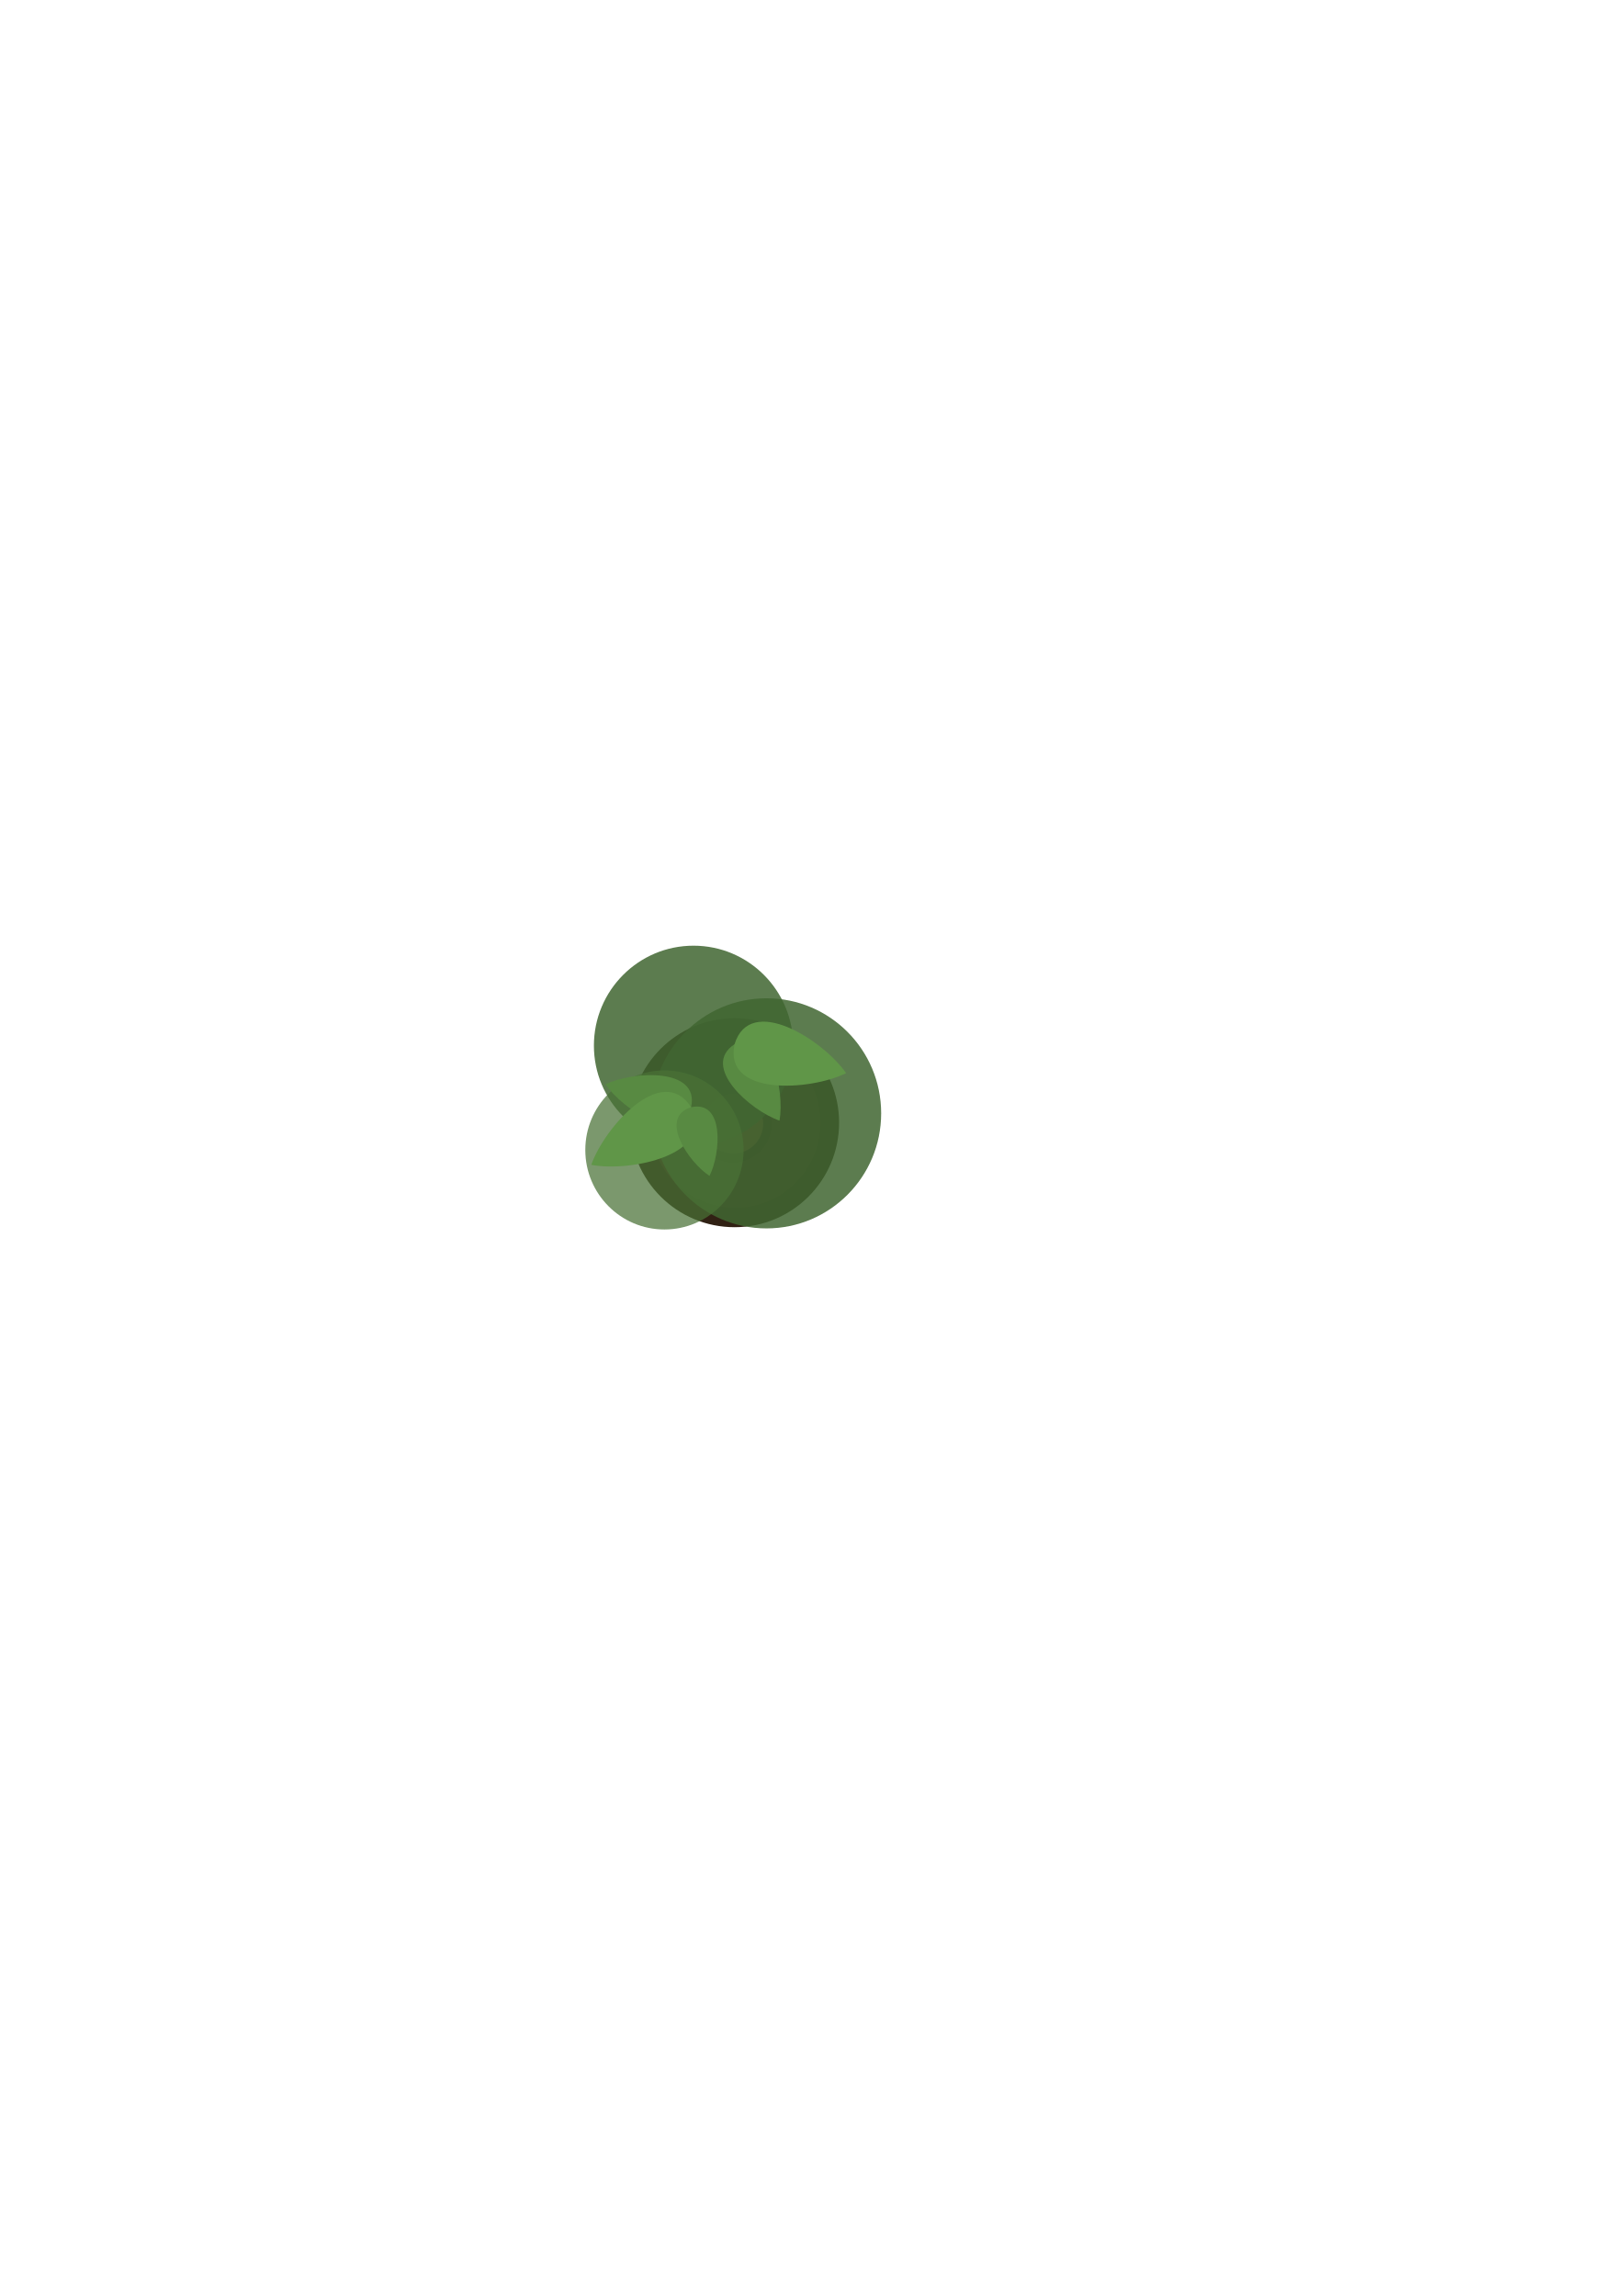
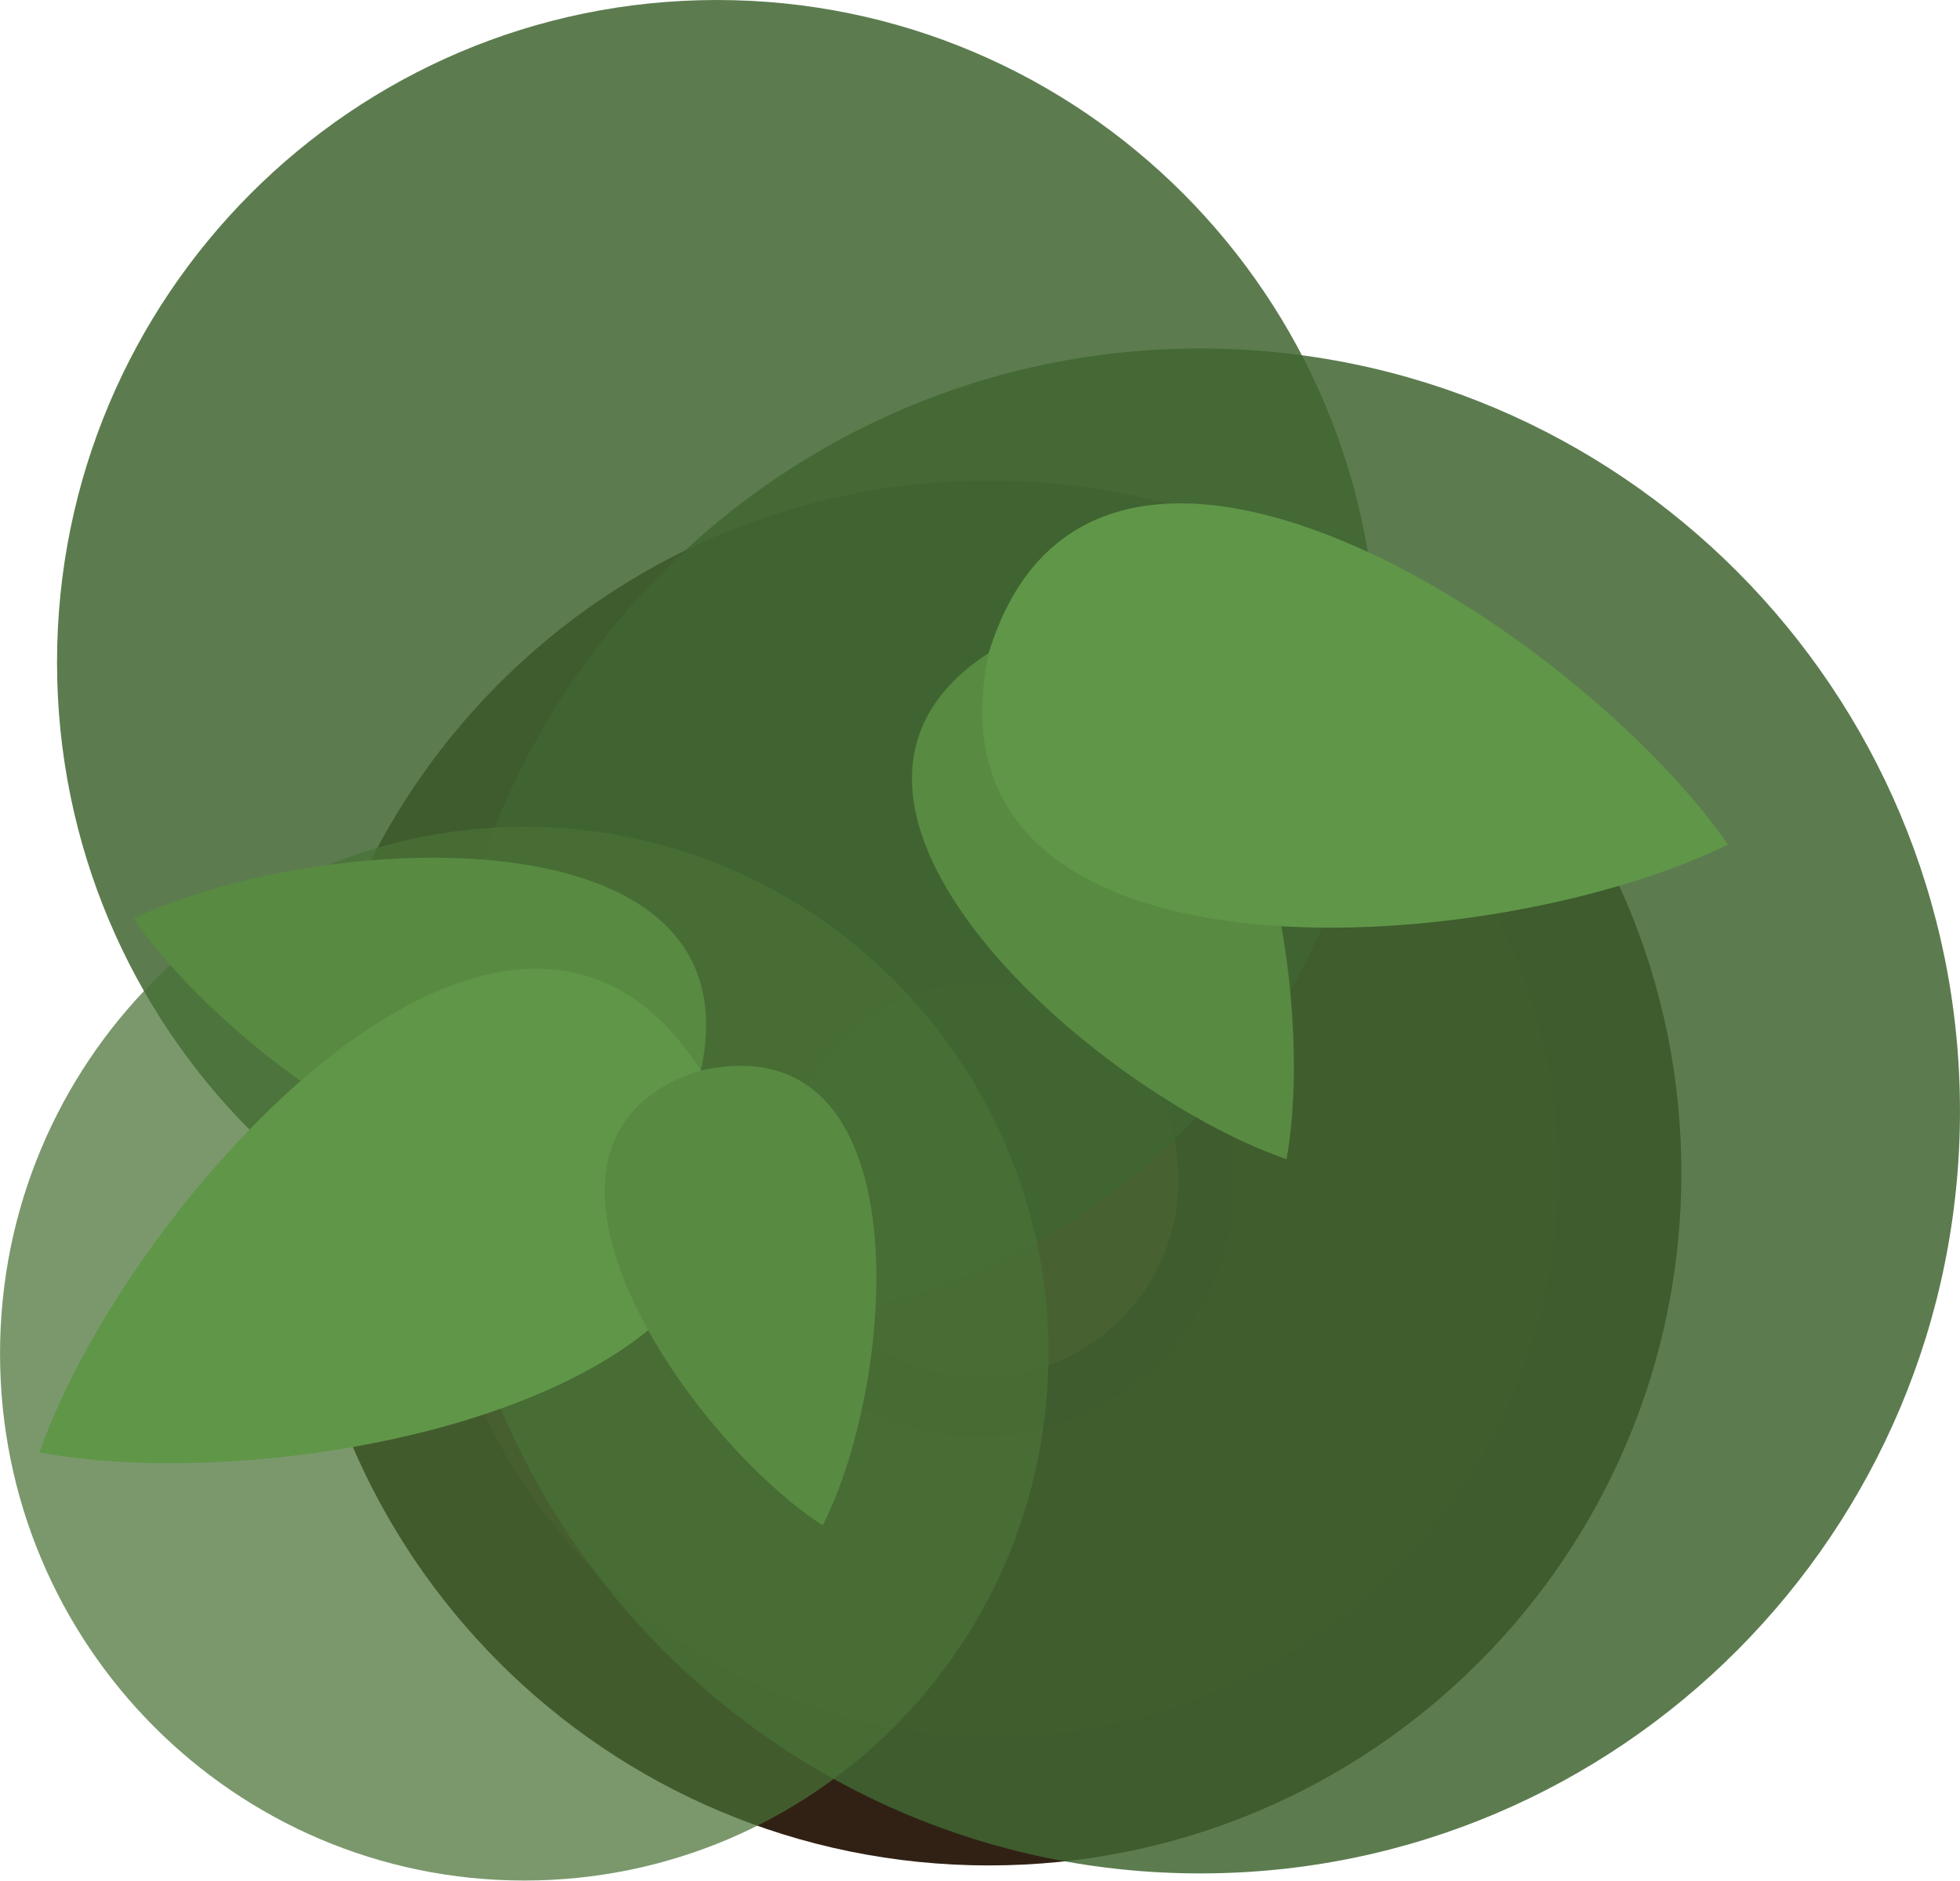
- <svg xmlns="http://www.w3.org/2000/svg" width="210mm" height="297mm" viewBox="0 0 210 297" version="1.1" id="svg63854">
+ <svg xmlns="http://www.w3.org/2000/svg" width="144.623" height="138.745" viewBox="0 0 38.265 36.71" version="1.1" id="svg63854">
  <defs id="defs63851" />
-   <g id="layer1">
+   <g id="layer1" transform="translate(-75.6992,-122.3294)">
    <g id="g39409-7-7-9" transform="matrix(0,-0.9327709,0.9327709,0,435.2092,793.1895)" style="display:inline">
      <circle style="fill:#312114;fill-opacity:1;stroke:none;stroke-width:3.562;stroke-opacity:1;paint-order:markers stroke fill;stop-color:#000000" id="path38655-8-4-0-3" cx="694.665" cy="-364.723" r="14.493" />
      <circle style="fill:#402a1a;fill-opacity:1;stroke:none;stroke-width:2.901;stroke-opacity:1;paint-order:markers stroke fill;stop-color:#000000" id="path38655-4-0-6-8" cx="694.669" cy="-364.614" r="11.806" />
      <circle style="opacity:1;fill:#312114;fill-opacity:1;stroke:none;stroke-width:1.309;stroke-opacity:1;paint-order:markers stroke fill;stop-color:#000000" id="path38655-3-0-8" cx="694.473" cy="-364.923" r="5.326" />
      <circle style="opacity:1;fill:#6d4a2c;fill-opacity:1;stroke:none;stroke-width:1.193;stroke-opacity:1;paint-order:markers stroke fill;stop-color:#000000" id="path39131-7-0-9" cx="694.518" cy="-364.885" r="4.128" />
      <path opacity="0.95" d="m 695.962,-344.399 c 8.813,0 15.957,-7.12 15.957,-15.902 0,-8.783 -7.144,-15.902 -15.957,-15.902 -8.813,0 -15.957,7.12 -15.957,15.902 0,8.783 7.144,15.902 15.957,15.902 z" fill="#3a4f3f" id="path10-0-4-4-5" style="fill:#416631;fill-opacity:0.898;stroke-width:0.272" />
      <path opacity="0.95" d="m 705.352,-356.602 c 7.655,0 13.86,-6.184 13.86,-13.813 0,-7.629 -6.205,-13.813 -13.86,-13.813 -7.655,0 -13.86,6.184 -13.86,13.813 0,7.629 6.205,13.813 13.86,13.813 z" fill="#3a4f3f" id="path12-5-1-6-0" style="fill:#416631;fill-opacity:0.898;stroke-width:0.236" />
      <path opacity="0.85" d="m 690.883,-363.477 c 6.09,0 11.026,-4.912 11.026,-10.972 0,-6.06 -4.937,-10.972 -11.026,-10.972 -6.09,0 -11.027,4.912 -11.027,10.972 0,6.06 4.937,10.972 11.027,10.972 z" fill="#485e52" id="path14-5-6-0-0" style="opacity:0.8;fill:#497237;fill-opacity:0.903;stroke-width:0.273" />
      <path d="m 694.955,-358.493 c 4.19,0.745 13.254,-1.215 10.59,-6.235 -3.096,-4.766 -9.209,2.207 -10.592,6.233 l -0.002,10e-4 c 7.4e-4,0 0.003,5.3e-4 0.004,10e-4 z" fill="#77a37a" id="path24-6-8-2-4" style="fill:#588a42;fill-opacity:1;stroke-width:0.543" />
      <path d="m 701.538,-349.252 10e-4,-0.004 c 4.553,-3.164 11.101,-13.298 4.005,-15.473 -7.26,-1.543 -6.453,10.495 -4.008,15.471 l -10e-4,0.004 c 3.7e-4,-5.2e-4 10e-4,-0.001 0.002,-0.002 2.7e-4,10e-4 7.7e-4,0.002 0.001,0.003 z" fill="#5f926a" id="path26-8-9-8-1" style="fill:#609648;fill-opacity:1;stroke-width:0.543" />
      <path d="m 699.988,-382.626 -5.3e-4,0.002 c -3.51,2.406 -8.599,10.159 -3.179,11.871 5.549,1.227 5.019,-8.031 3.182,-11.87 -5.3e-4,-7.1e-4 -0.002,-0.002 -0.002,-0.003 z" fill="#5f926a" id="path34-8-4-5-1" style="fill:#588a42;fill-opacity:1;stroke-width:0.543" />
      <path d="m 688.814,-384.597 0.002,0.003 c -1.028,5.449 1.408,17.265 7.993,13.84 6.258,-3.99 -2.757,-12.008 -7.99,-13.842 l -0.002,-0.003 c 6e-5,6.1e-4 -1.1e-4,0.002 -2.2e-4,0.002 -10e-4,-6.6e-4 -0.002,-6.6e-4 -0.003,-7.2e-4 z" fill="#587e60" id="path36-4-8-5-3" style="fill:#609648;fill-opacity:1;stroke-width:0.543" />
      <path d="m 687.286,-368.2 0.002,-6.6e-4 c 3.106,1.572 10.559,2.101 9.52,-2.552 -1.427,-4.549 -7.617,-0.364 -9.521,2.55 -2.2e-4,3.1e-4 -8e-4,0.002 -0.002,0.003 z" fill="#77a37a" id="path38-7-2-3-6" style="fill:#588a42;fill-opacity:1;stroke-width:0.543" />
    </g>
  </g>
</svg>
